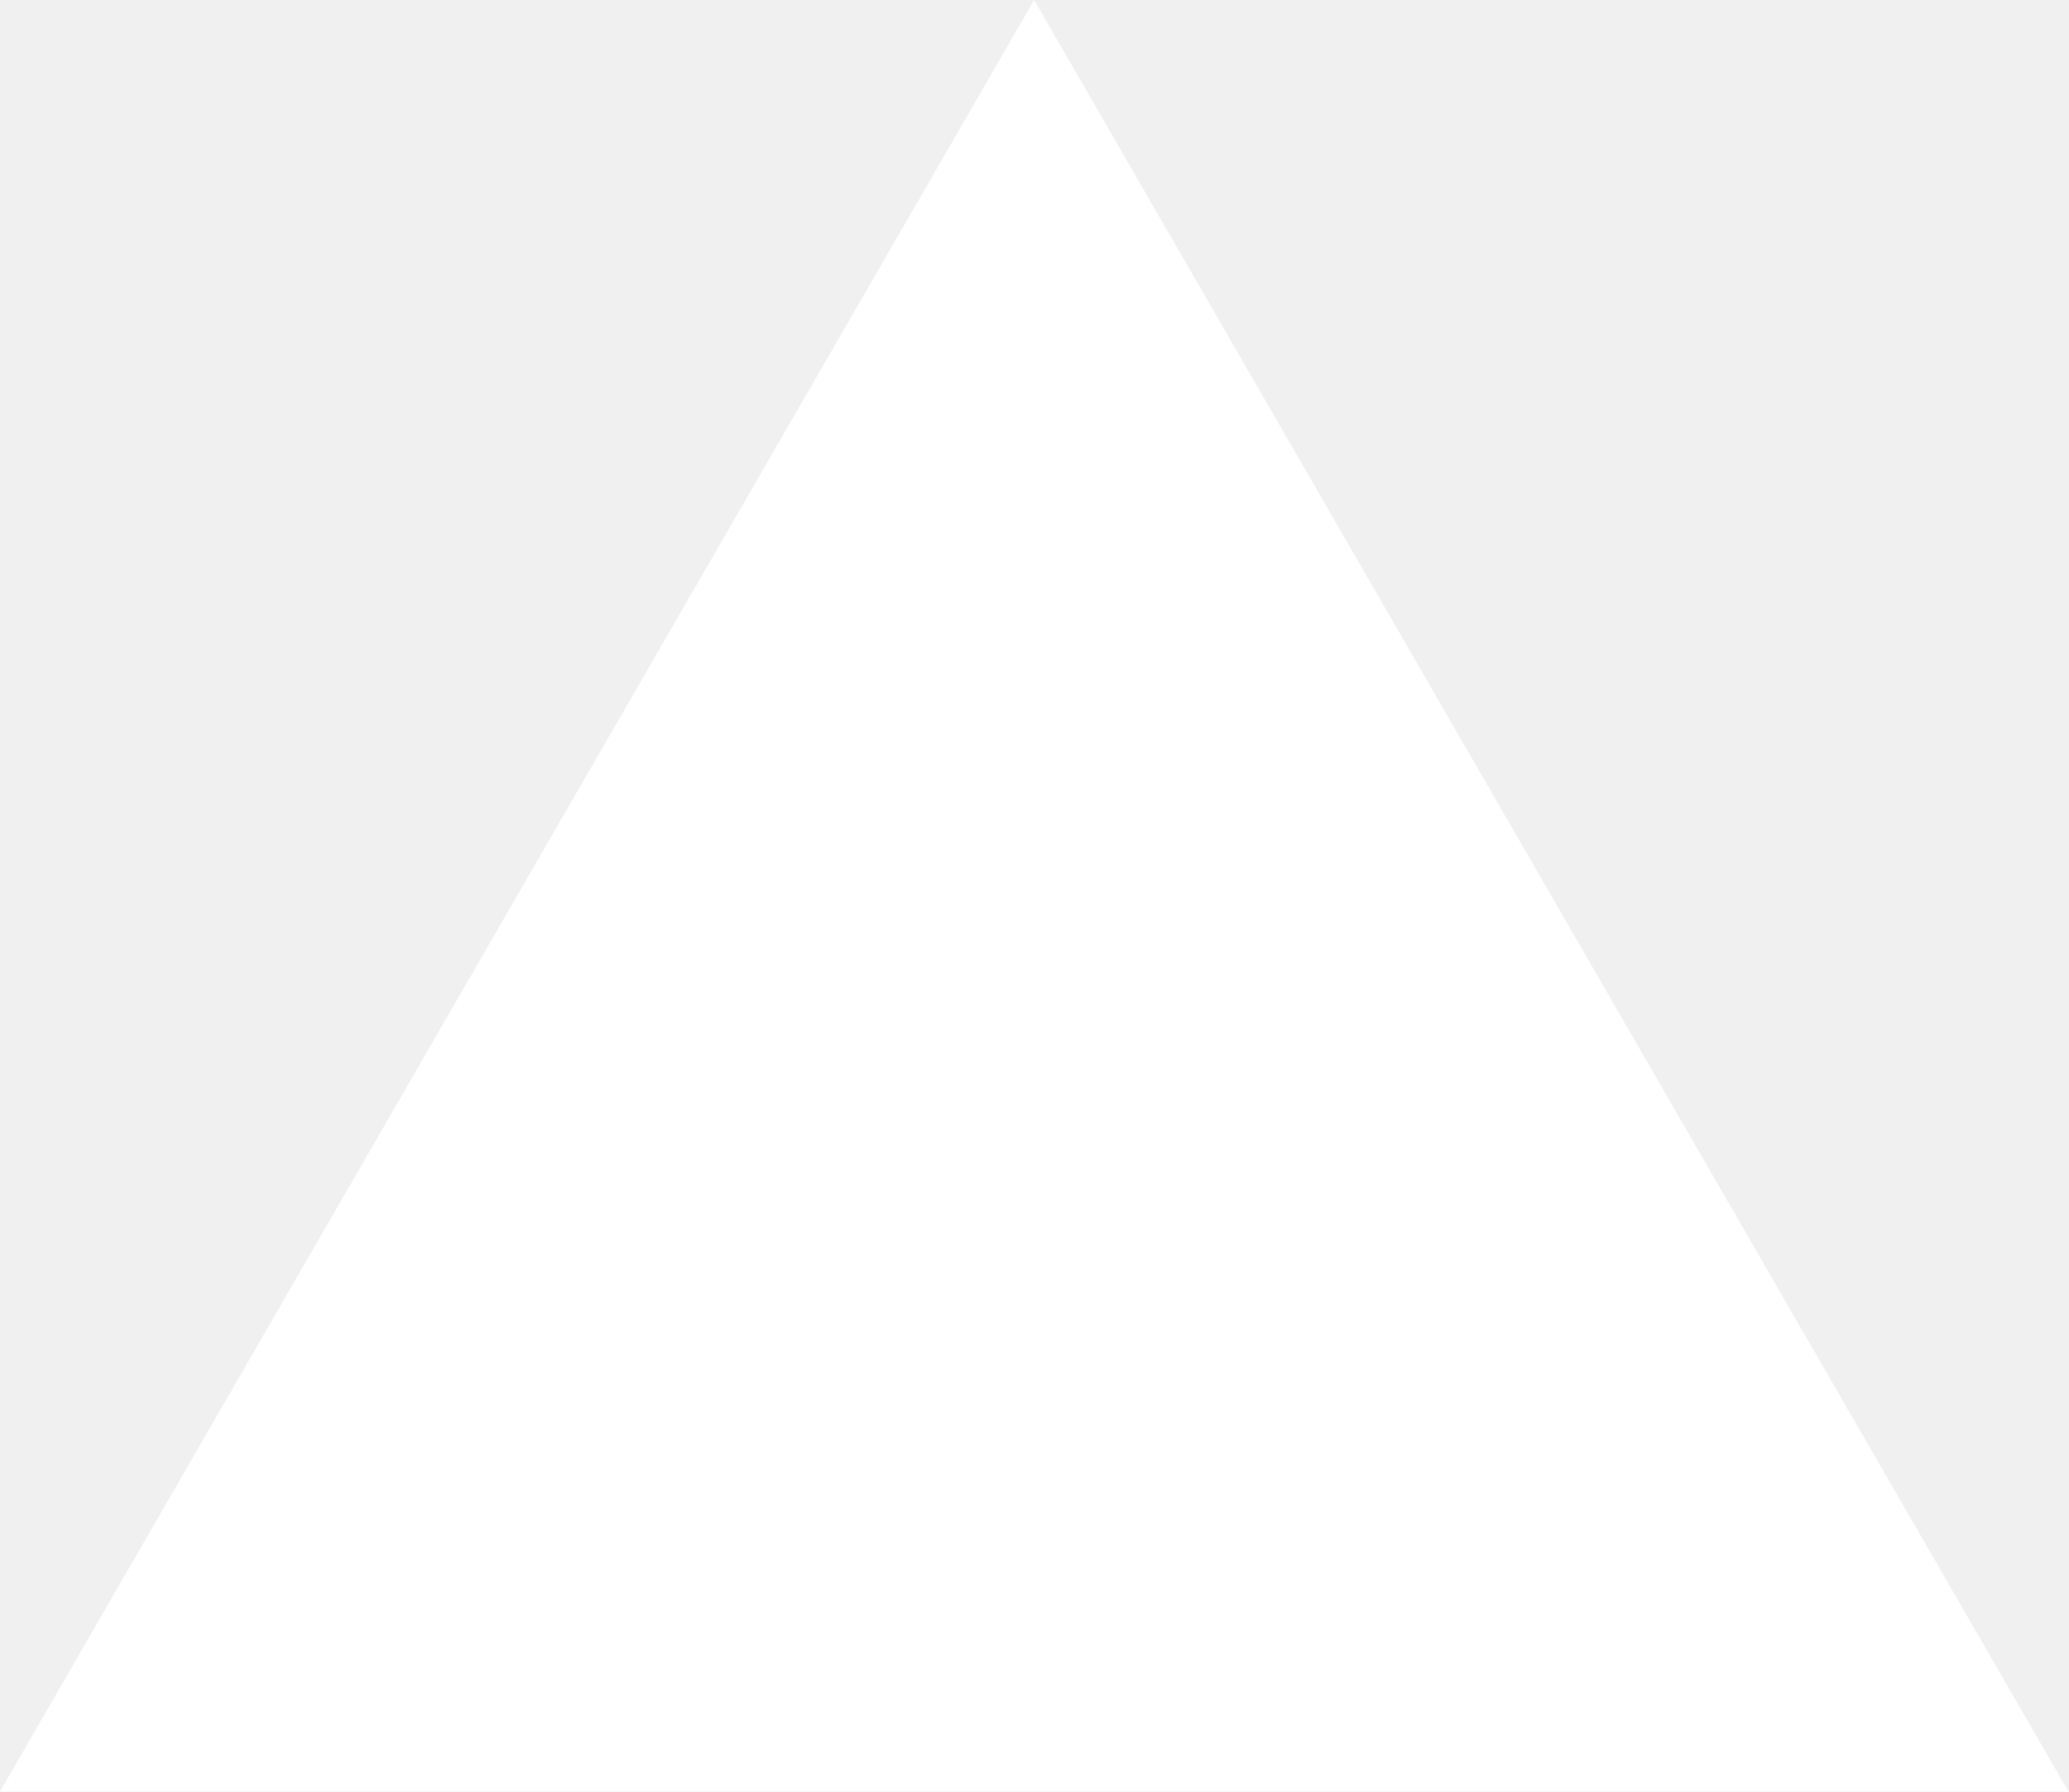
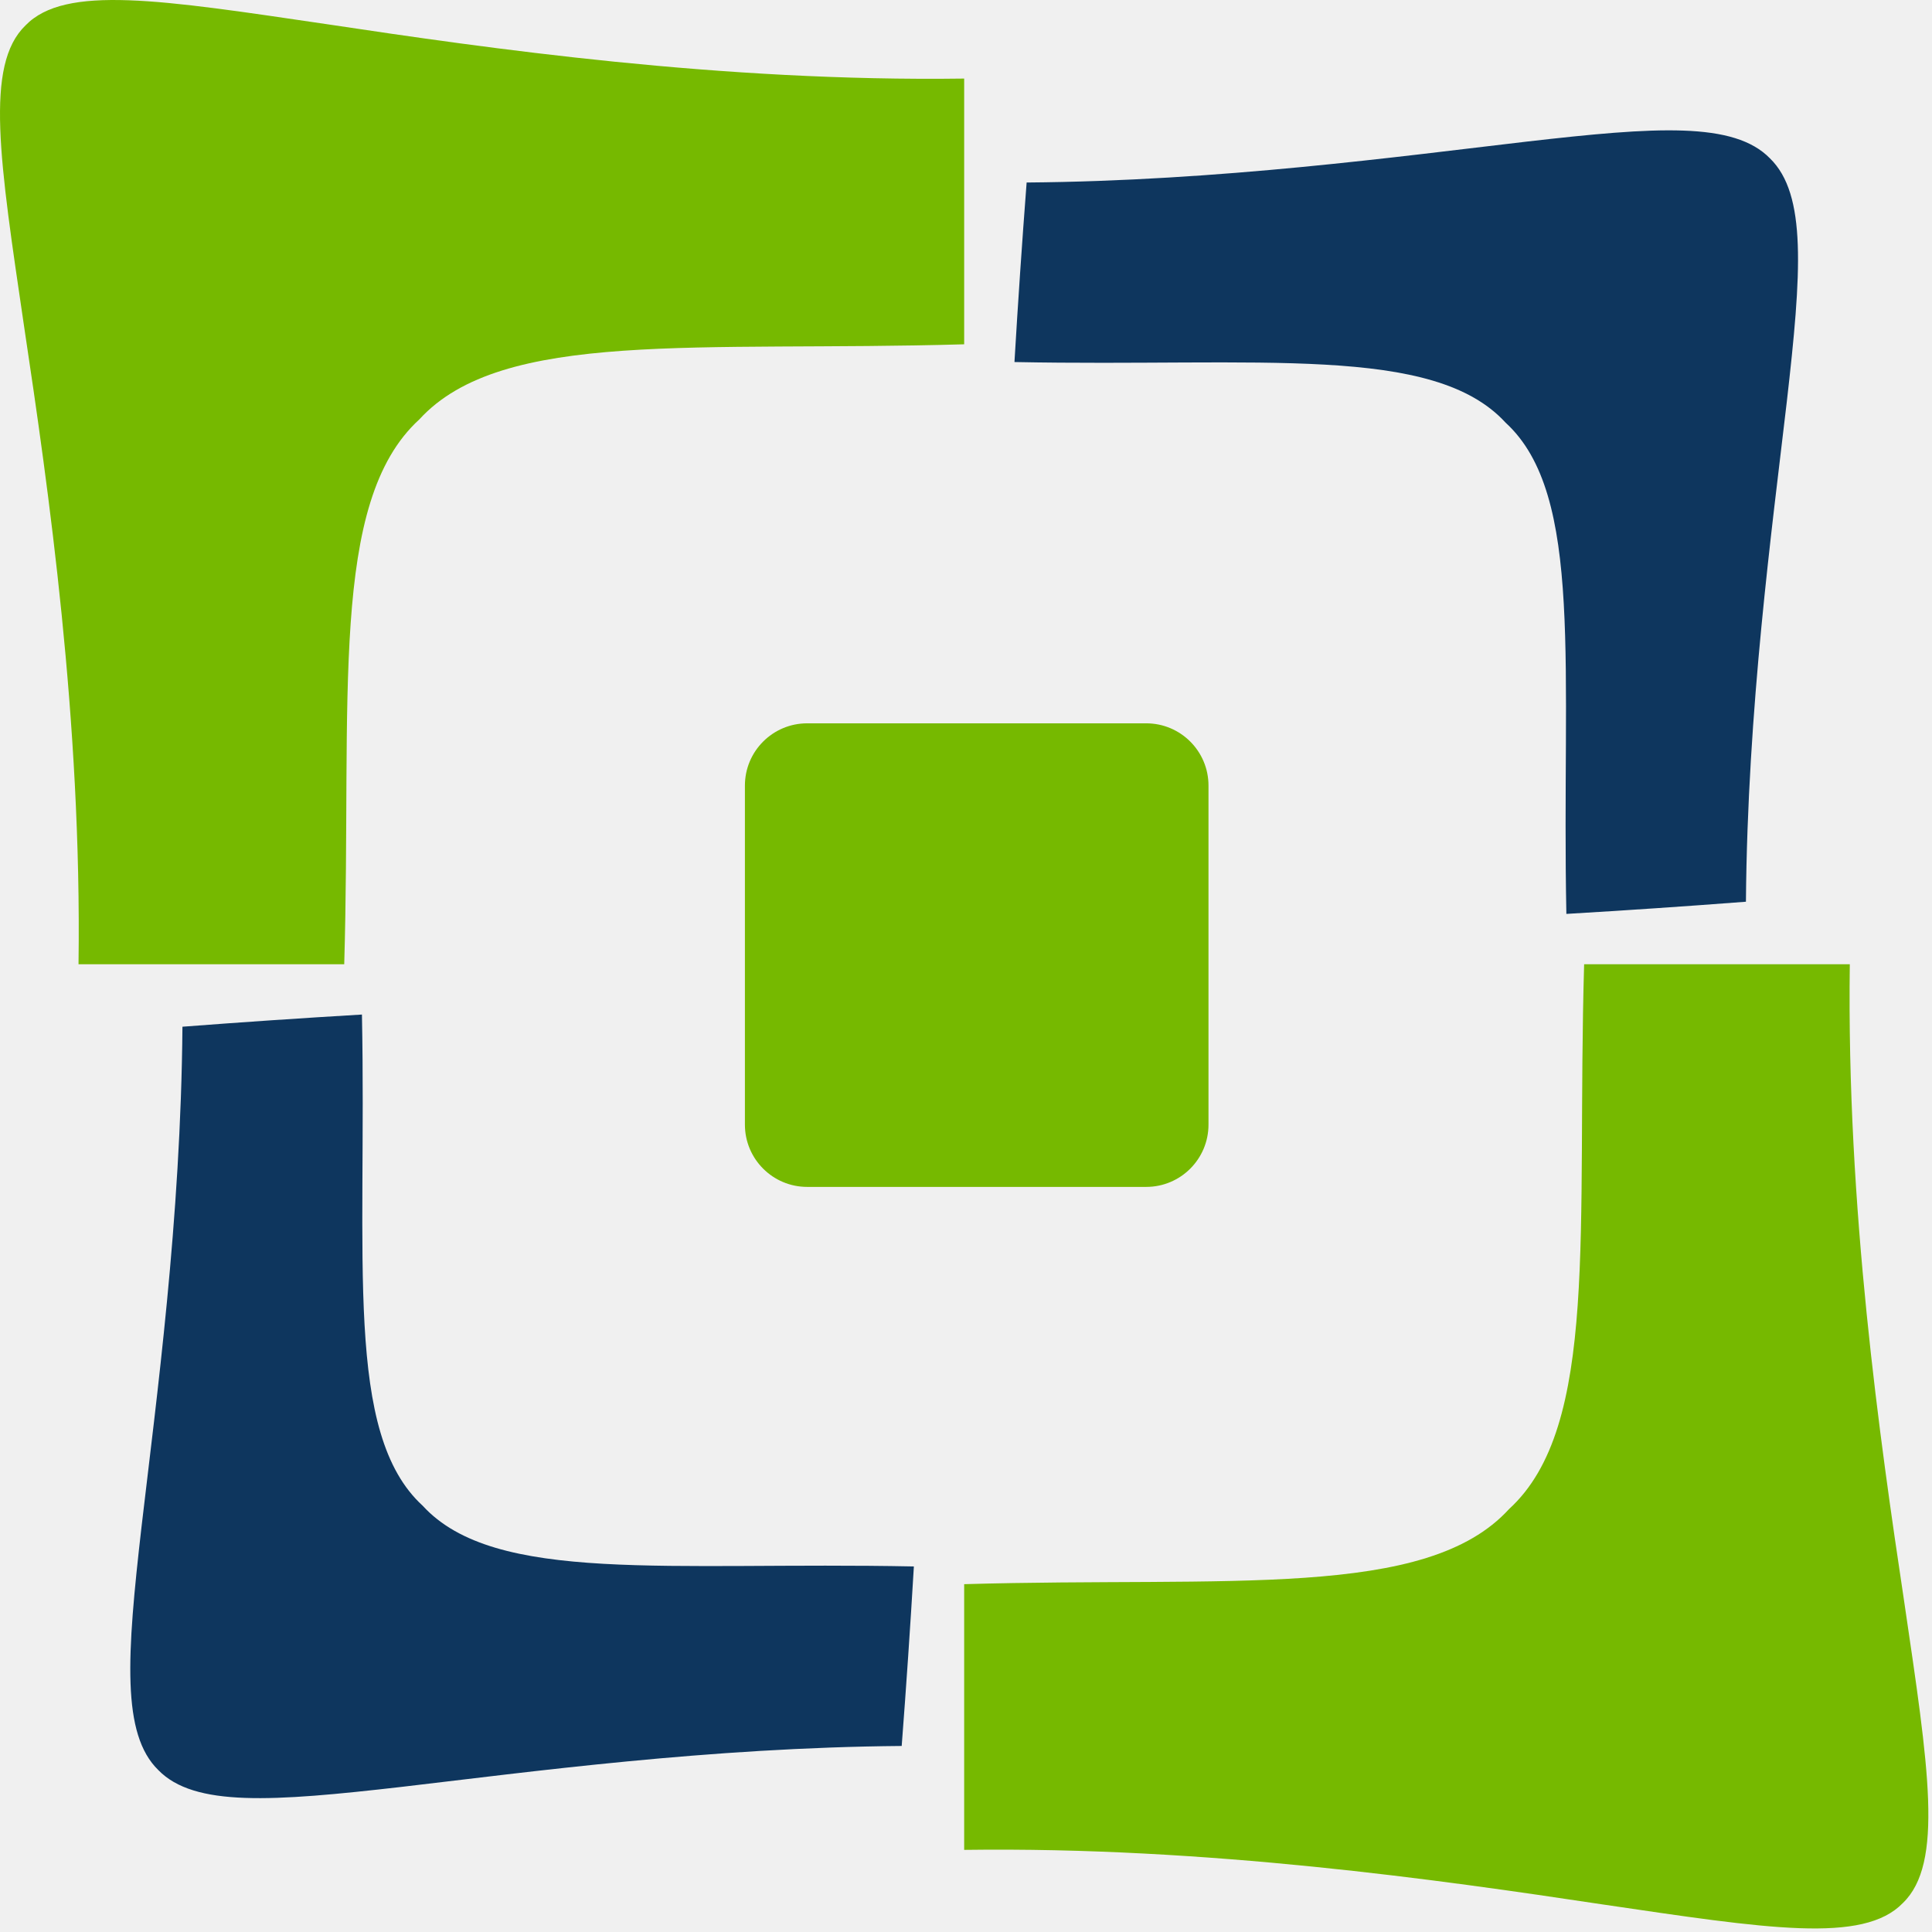
- <svg xmlns="http://www.w3.org/2000/svg" fill="none" viewBox="0 0 1155 1000">
-   <path d="m577.3 0 577.4 1000H0z" fill="#fff" />
+ <svg xmlns="http://www.w3.org/2000/svg" width="495" height="495" viewBox="0 0 495 495" fill="none">
+   <path d="M473.94 247.045C451.255 247.045 428.557 247.045 405.872 247.045C403.902 315.057 409.854 365.437 386.631 386.645C365.422 409.869 315.046 403.92 247.031 405.883C247.031 428.576 247.031 451.268 247.031 473.958C309.382 473.105 368.794 481.652 410.415 487.908C452.798 494.141 477.386 498.089 487.54 487.574C498.059 477.426 494.12 452.821 487.887 410.436C481.636 368.808 473.093 309.397 473.94 247.045Z" fill="#76B900" />
+   <path d="M247.031 88.214C247.031 65.519 247.031 42.828 247.031 20.13C184.679 20.984 125.271 12.44 83.645 6.183C41.267 -0.049 16.674 -3.995 6.526 6.519C-3.991 16.672 -0.056 41.279 6.176 83.659C12.426 125.29 20.971 184.695 20.119 247.045C42.811 247.045 65.503 247.045 88.195 247.045C90.158 179.031 84.215 128.658 107.438 107.455C128.644 84.231 179.021 90.177 247.031 88.214Z" fill="#76B900" />
+   <path d="M447.327 231.032C431.99 232.209 416.653 233.248 401.322 234.153C400.072 171.379 405.969 126.797 385.765 108.307C367.275 88.109 322.69 94.007 259.916 92.759C260.819 77.427 261.86 62.096 263.035 46.761C312.587 46.365 358.451 40.09 391.132 36.284C424.3 32.473 444.284 31.131 453.486 40.577C462.939 49.78 461.597 69.769 457.798 102.942C453.993 135.621 447.724 181.479 447.327 231.032Z" fill="#0E365E" />
+   <path d="M231.025 447.335C181.468 447.738 135.604 454.007 102.926 457.816C69.755 461.625 49.769 462.971 40.569 453.521C31.119 444.319 32.46 424.328 36.264 391.152C40.071 358.472 46.341 312.613 46.744 263.055C62.072 261.881 77.401 260.842 92.733 259.937C93.984 322.714 88.092 367.293 108.293 385.783C126.786 405.981 171.37 400.088 234.144 401.341C233.238 416.669 232.2 432.004 231.025 447.335Z" fill="#0E365E" />
+   <path fill-rule="evenodd" clip-rule="evenodd" d="M309.629 288.144C309.629 296.953 302.485 304.097 293.676 304.097H206.811C198 304.097 190.855 296.953 190.855 288.144V201.277C190.855 192.466 198 185.324 206.811 185.324H293.676C302.485 185.324 309.629 192.466 309.629 201.277V288.144Z" fill="#76B900" />
</svg>
